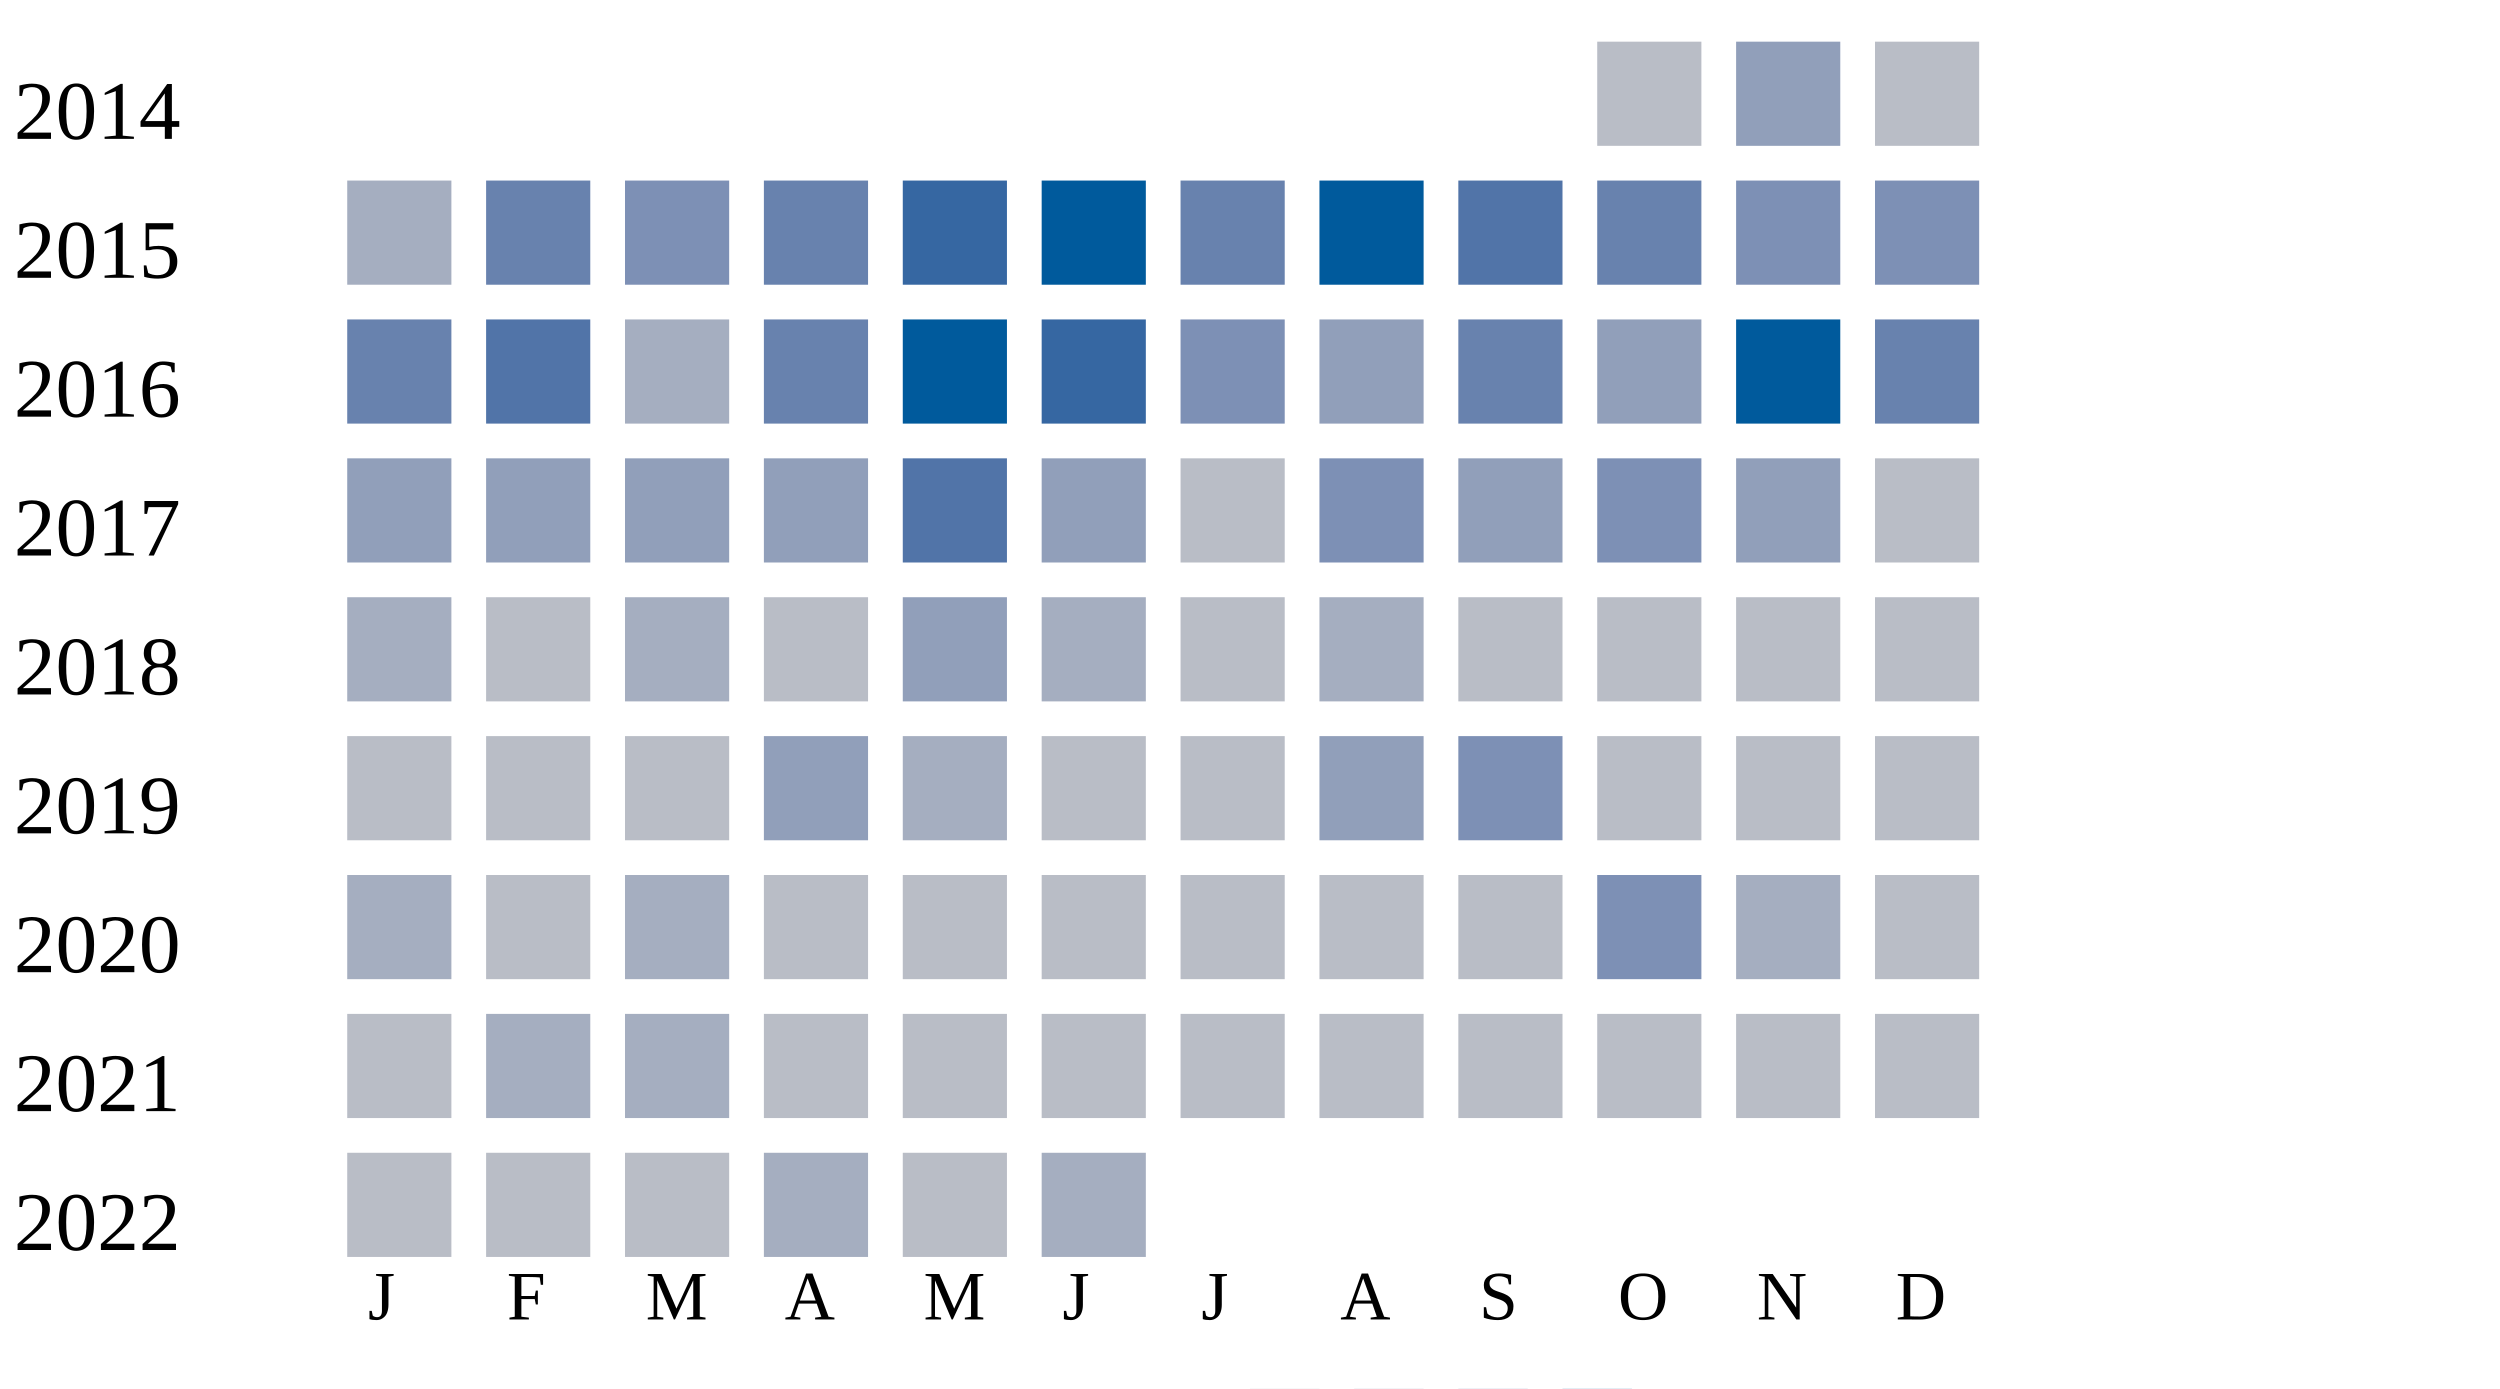
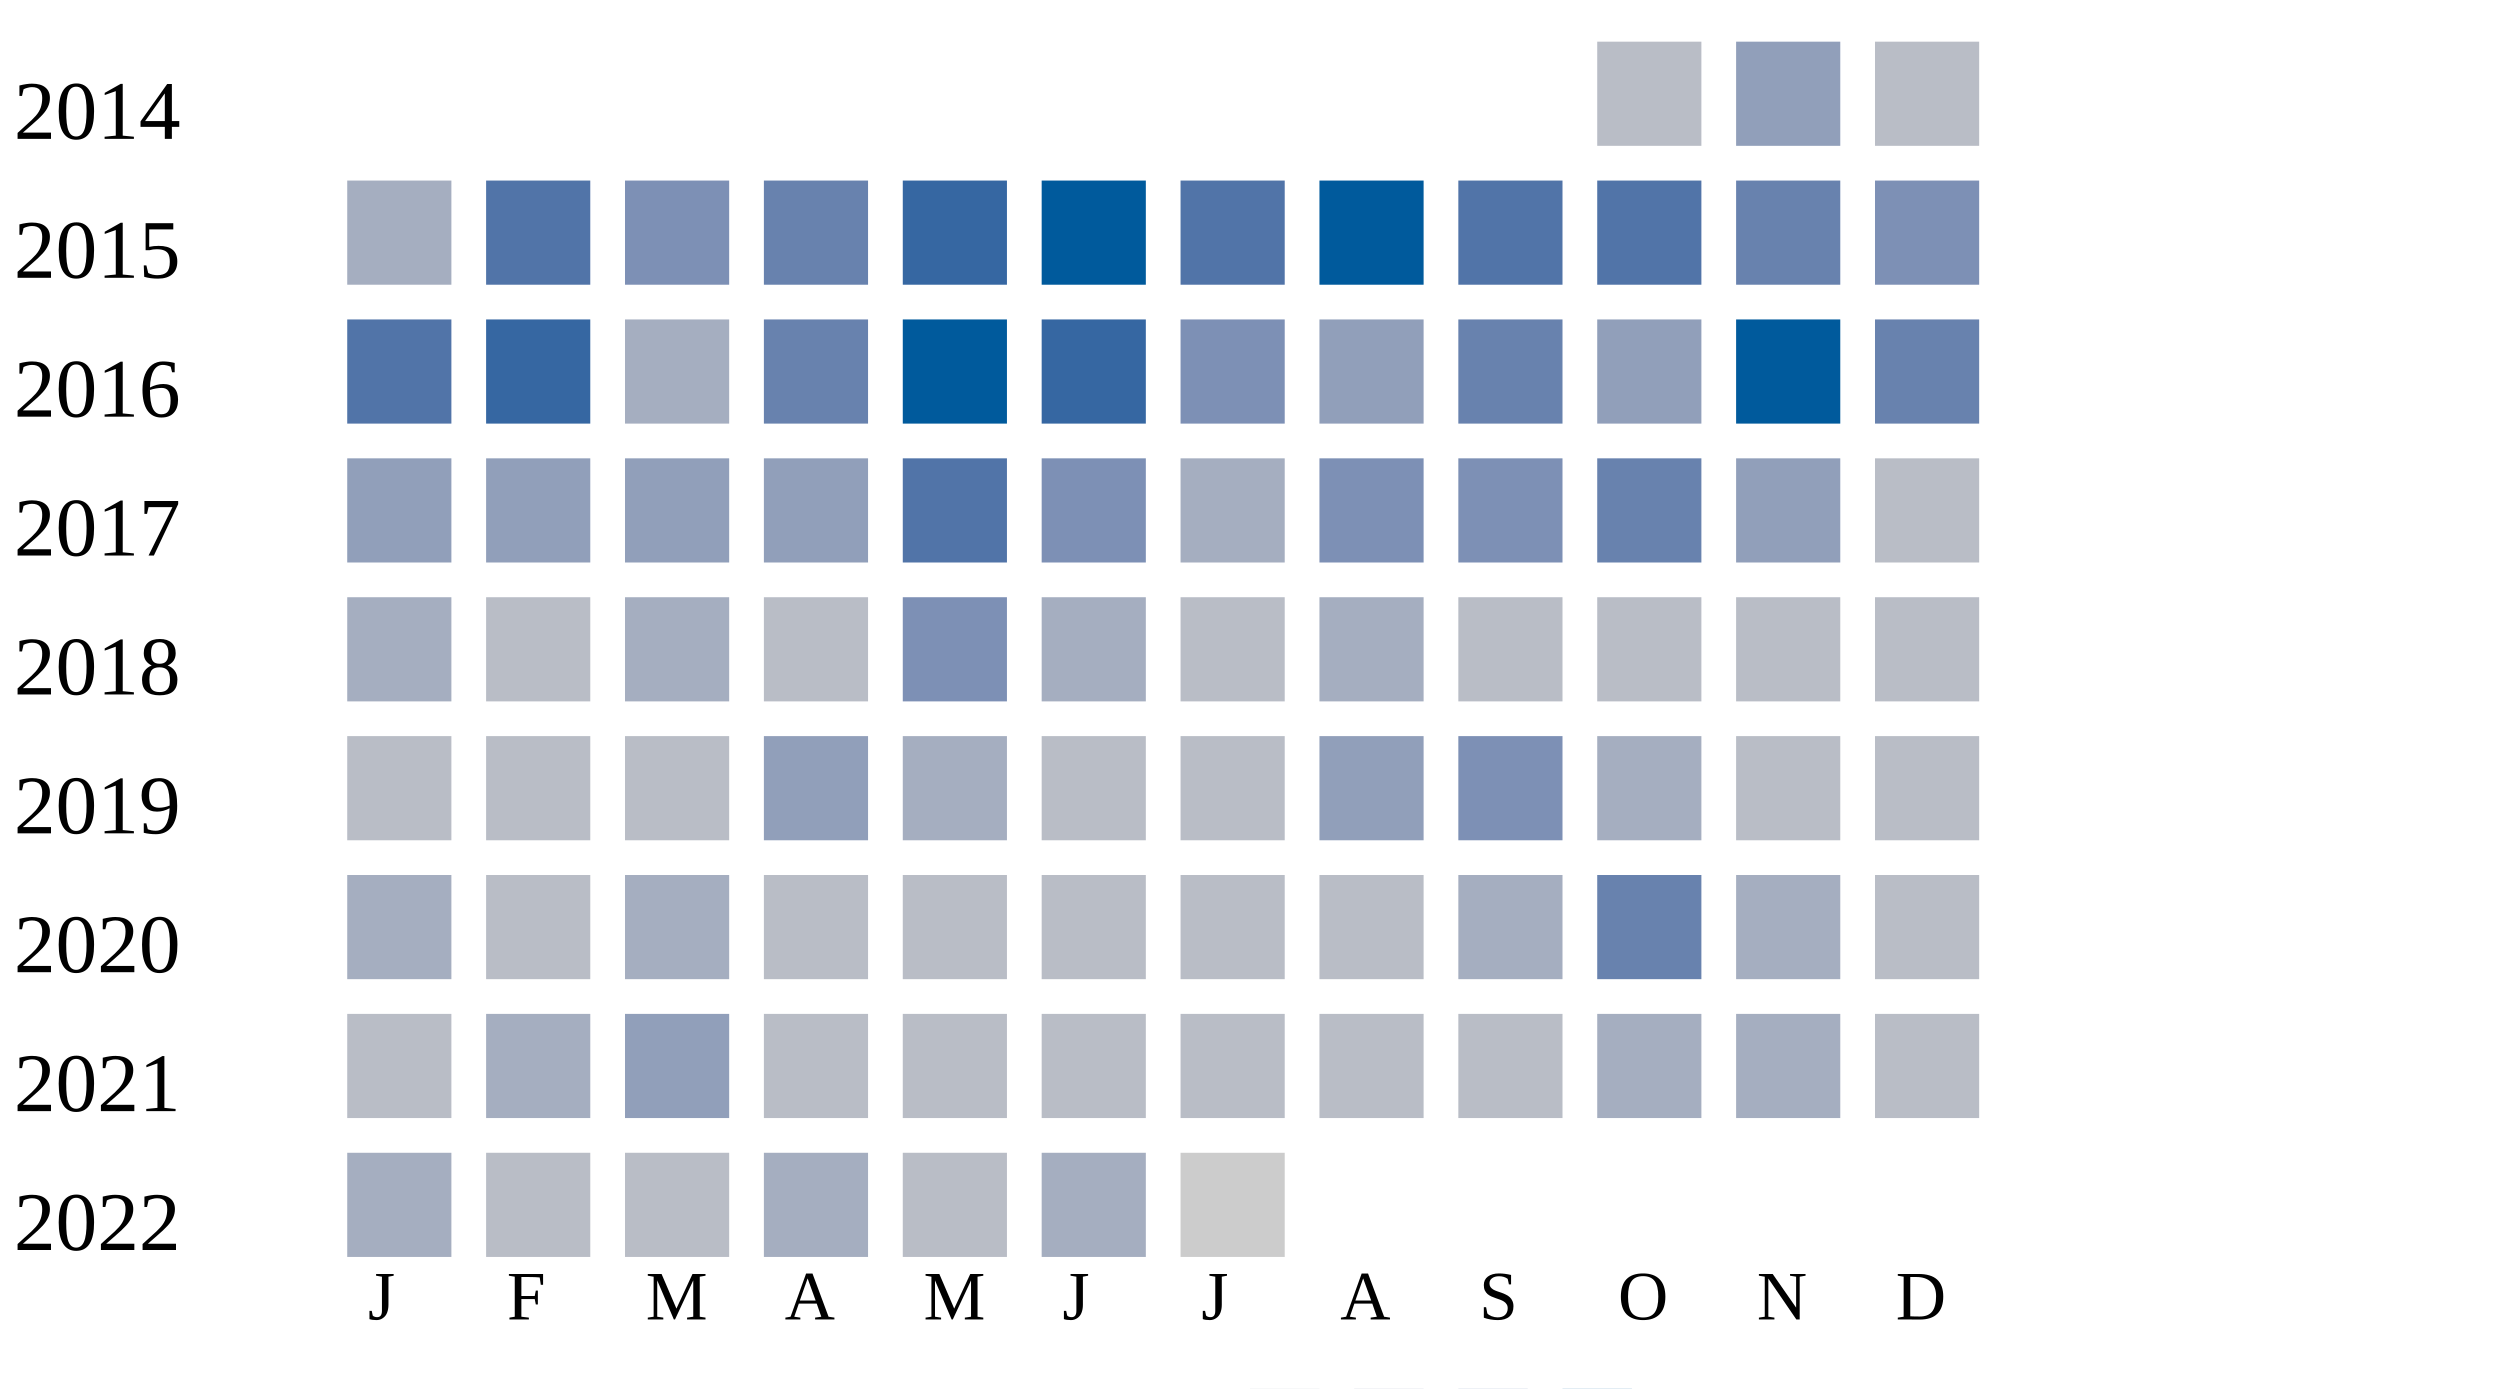
<svg xmlns="http://www.w3.org/2000/svg" width="360" height="200">
  <g transform="translate(0 0)">
    <text x="2" y="20">2014</text>
    <rect x="230" y="6" width="15" height="15" fill="#b9bdc6" />
    <rect x="250" y="6" width="15" height="15" fill="#919fba" />
    <rect x="270" y="6" width="15" height="15" fill="#b9bdc6" />
  </g>
  <g transform="translate(0 20)">
    <text x="2" y="20">2015</text>
    <rect x="50" y="6" width="15" height="15" fill="#a5aec0" />
-     <rect x="70" y="6" width="15" height="15" fill="#6882ae" />
+     <rect x="70" y="6" width="15" height="15" fill="#5174a8" />
    <rect x="90" y="6" width="15" height="15" fill="#7d90b5" />
    <rect x="110" y="6" width="15" height="15" fill="#6882ae" />
    <rect x="130" y="6" width="15" height="15" fill="#3667a2" />
    <rect x="150" y="6" width="15" height="15" fill="#005a9c" />
-     <rect x="170" y="6" width="15" height="15" fill="#6882ae" />
+     <rect x="170" y="6" width="15" height="15" fill="#5174a8" />
    <rect x="190" y="6" width="15" height="15" fill="#005a9c" />
    <rect x="210" y="6" width="15" height="15" fill="#5174a8" />
-     <rect x="230" y="6" width="15" height="15" fill="#6882ae" />
-     <rect x="250" y="6" width="15" height="15" fill="#7d90b5" />
+     <rect x="230" y="6" width="15" height="15" fill="#5174a8" />
+     <rect x="250" y="6" width="15" height="15" fill="#6882ae" />
    <rect x="270" y="6" width="15" height="15" fill="#7d90b5" />
  </g>
  <g transform="translate(0 40)">
    <text x="2" y="20">2016</text>
-     <rect x="50" y="6" width="15" height="15" fill="#6882ae" />
-     <rect x="70" y="6" width="15" height="15" fill="#5174a8" />
+     <rect x="50" y="6" width="15" height="15" fill="#5174a8" />
+     <rect x="70" y="6" width="15" height="15" fill="#3667a2" />
    <rect x="90" y="6" width="15" height="15" fill="#a5aec0" />
    <rect x="110" y="6" width="15" height="15" fill="#6882ae" />
    <rect x="130" y="6" width="15" height="15" fill="#005a9c" />
    <rect x="150" y="6" width="15" height="15" fill="#3667a2" />
    <rect x="170" y="6" width="15" height="15" fill="#7d90b5" />
    <rect x="190" y="6" width="15" height="15" fill="#919fba" />
    <rect x="210" y="6" width="15" height="15" fill="#6882ae" />
    <rect x="230" y="6" width="15" height="15" fill="#919fba" />
    <rect x="250" y="6" width="15" height="15" fill="#005a9c" />
    <rect x="270" y="6" width="15" height="15" fill="#6882ae" />
  </g>
  <g transform="translate(0 60)">
    <text x="2" y="20">2017</text>
    <rect x="50" y="6" width="15" height="15" fill="#919fba" />
    <rect x="70" y="6" width="15" height="15" fill="#919fba" />
    <rect x="90" y="6" width="15" height="15" fill="#919fba" />
    <rect x="110" y="6" width="15" height="15" fill="#919fba" />
    <rect x="130" y="6" width="15" height="15" fill="#5174a8" />
-     <rect x="150" y="6" width="15" height="15" fill="#919fba" />
-     <rect x="170" y="6" width="15" height="15" fill="#b9bdc6" />
+     <rect x="150" y="6" width="15" height="15" fill="#7d90b5" />
+     <rect x="170" y="6" width="15" height="15" fill="#a5aec0" />
    <rect x="190" y="6" width="15" height="15" fill="#7d90b5" />
-     <rect x="210" y="6" width="15" height="15" fill="#919fba" />
-     <rect x="230" y="6" width="15" height="15" fill="#7d90b5" />
+     <rect x="210" y="6" width="15" height="15" fill="#7d90b5" />
+     <rect x="230" y="6" width="15" height="15" fill="#6882ae" />
    <rect x="250" y="6" width="15" height="15" fill="#919fba" />
    <rect x="270" y="6" width="15" height="15" fill="#b9bdc6" />
  </g>
  <g transform="translate(0 80)">
    <text x="2" y="20">2018</text>
    <rect x="50" y="6" width="15" height="15" fill="#a5aec0" />
    <rect x="70" y="6" width="15" height="15" fill="#b9bdc6" />
    <rect x="90" y="6" width="15" height="15" fill="#a5aec0" />
    <rect x="110" y="6" width="15" height="15" fill="#b9bdc6" />
-     <rect x="130" y="6" width="15" height="15" fill="#919fba" />
+     <rect x="130" y="6" width="15" height="15" fill="#7d90b5" />
    <rect x="150" y="6" width="15" height="15" fill="#a5aec0" />
    <rect x="170" y="6" width="15" height="15" fill="#b9bdc6" />
    <rect x="190" y="6" width="15" height="15" fill="#a5aec0" />
    <rect x="210" y="6" width="15" height="15" fill="#b9bdc6" />
    <rect x="230" y="6" width="15" height="15" fill="#b9bdc6" />
    <rect x="250" y="6" width="15" height="15" fill="#b9bdc6" />
    <rect x="270" y="6" width="15" height="15" fill="#b9bdc6" />
  </g>
  <g transform="translate(0 100)">
    <text x="2" y="20">2019</text>
    <rect x="50" y="6" width="15" height="15" fill="#b9bdc6" />
    <rect x="70" y="6" width="15" height="15" fill="#b9bdc6" />
    <rect x="90" y="6" width="15" height="15" fill="#b9bdc6" />
    <rect x="110" y="6" width="15" height="15" fill="#919fba" />
    <rect x="130" y="6" width="15" height="15" fill="#a5aec0" />
    <rect x="150" y="6" width="15" height="15" fill="#b9bdc6" />
    <rect x="170" y="6" width="15" height="15" fill="#b9bdc6" />
    <rect x="190" y="6" width="15" height="15" fill="#919fba" />
    <rect x="210" y="6" width="15" height="15" fill="#7d90b5" />
-     <rect x="230" y="6" width="15" height="15" fill="#b9bdc6" />
+     <rect x="230" y="6" width="15" height="15" fill="#a5aec0" />
    <rect x="250" y="6" width="15" height="15" fill="#b9bdc6" />
    <rect x="270" y="6" width="15" height="15" fill="#b9bdc6" />
  </g>
  <g transform="translate(0 120)">
    <text x="2" y="20">2020</text>
    <rect x="50" y="6" width="15" height="15" fill="#a5aec0" />
    <rect x="70" y="6" width="15" height="15" fill="#b9bdc6" />
    <rect x="90" y="6" width="15" height="15" fill="#a5aec0" />
    <rect x="110" y="6" width="15" height="15" fill="#b9bdc6" />
    <rect x="130" y="6" width="15" height="15" fill="#b9bdc6" />
    <rect x="150" y="6" width="15" height="15" fill="#b9bdc6" />
    <rect x="170" y="6" width="15" height="15" fill="#b9bdc6" />
    <rect x="190" y="6" width="15" height="15" fill="#b9bdc6" />
-     <rect x="210" y="6" width="15" height="15" fill="#b9bdc6" />
-     <rect x="230" y="6" width="15" height="15" fill="#7d90b5" />
+     <rect x="210" y="6" width="15" height="15" fill="#a5aec0" />
+     <rect x="230" y="6" width="15" height="15" fill="#6882ae" />
    <rect x="250" y="6" width="15" height="15" fill="#a5aec0" />
    <rect x="270" y="6" width="15" height="15" fill="#b9bdc6" />
  </g>
  <g transform="translate(0 140)">
    <text x="2" y="20">2021</text>
    <rect x="50" y="6" width="15" height="15" fill="#b9bdc6" />
    <rect x="70" y="6" width="15" height="15" fill="#a5aec0" />
-     <rect x="90" y="6" width="15" height="15" fill="#a5aec0" />
+     <rect x="90" y="6" width="15" height="15" fill="#919fba" />
    <rect x="110" y="6" width="15" height="15" fill="#b9bdc6" />
    <rect x="130" y="6" width="15" height="15" fill="#b9bdc6" />
    <rect x="150" y="6" width="15" height="15" fill="#b9bdc6" />
    <rect x="170" y="6" width="15" height="15" fill="#b9bdc6" />
    <rect x="190" y="6" width="15" height="15" fill="#b9bdc6" />
    <rect x="210" y="6" width="15" height="15" fill="#b9bdc6" />
-     <rect x="230" y="6" width="15" height="15" fill="#b9bdc6" />
-     <rect x="250" y="6" width="15" height="15" fill="#b9bdc6" />
+     <rect x="230" y="6" width="15" height="15" fill="#a5aec0" />
+     <rect x="250" y="6" width="15" height="15" fill="#a5aec0" />
    <rect x="270" y="6" width="15" height="15" fill="#b9bdc6" />
  </g>
  <g transform="translate(0 160)">
    <text x="2" y="20">2022</text>
-     <rect x="50" y="6" width="15" height="15" fill="#b9bdc6" />
+     <rect x="50" y="6" width="15" height="15" fill="#a5aec0" />
    <rect x="70" y="6" width="15" height="15" fill="#b9bdc6" />
    <rect x="90" y="6" width="15" height="15" fill="#b9bdc6" />
    <rect x="110" y="6" width="15" height="15" fill="#a5aec0" />
    <rect x="130" y="6" width="15" height="15" fill="#b9bdc6" />
    <rect x="150" y="6" width="15" height="15" fill="#a5aec0" />
+     <rect x="170" y="6" width="15" height="15" fill="#cccccc" />
  </g>
  <text style="font-size: 10px; text-align: center" x="53" y="190">J</text>
  <text style="font-size: 10px; text-align: center" x="73" y="190">F</text>
  <text style="font-size: 10px; text-align: center" x="93" y="190">M</text>
  <text style="font-size: 10px; text-align: center" x="113" y="190">A</text>
  <text style="font-size: 10px; text-align: center" x="133" y="190">M</text>
  <text style="font-size: 10px; text-align: center" x="153" y="190">J</text>
  <text style="font-size: 10px; text-align: center" x="173" y="190">J</text>
  <text style="font-size: 10px; text-align: center" x="193" y="190">A</text>
  <text style="font-size: 10px; text-align: center" x="213" y="190">S</text>
  <text style="font-size: 10px; text-align: center" x="233" y="190">O</text>
  <text style="font-size: 10px; text-align: center" x="253" y="190">N</text>
  <text style="font-size: 10px; text-align: center" x="273" y="190">D</text>
  <text style="font-size: 10px;" x="155" y="209">Less</text>
  <rect fill="#b9bdc6" width="10" height="10" x="180" y="200" />
  <rect fill="#919fba" width="10" height="10" x="195" y="200" />
  <rect fill="#6882ae" width="10" height="10" x="210" y="200" />
  <rect fill="#005a9c" width="10" height="10" x="225" y="200" />
  <text x="240" y="209" style="font-size: 10px;">More</text>
</svg>
